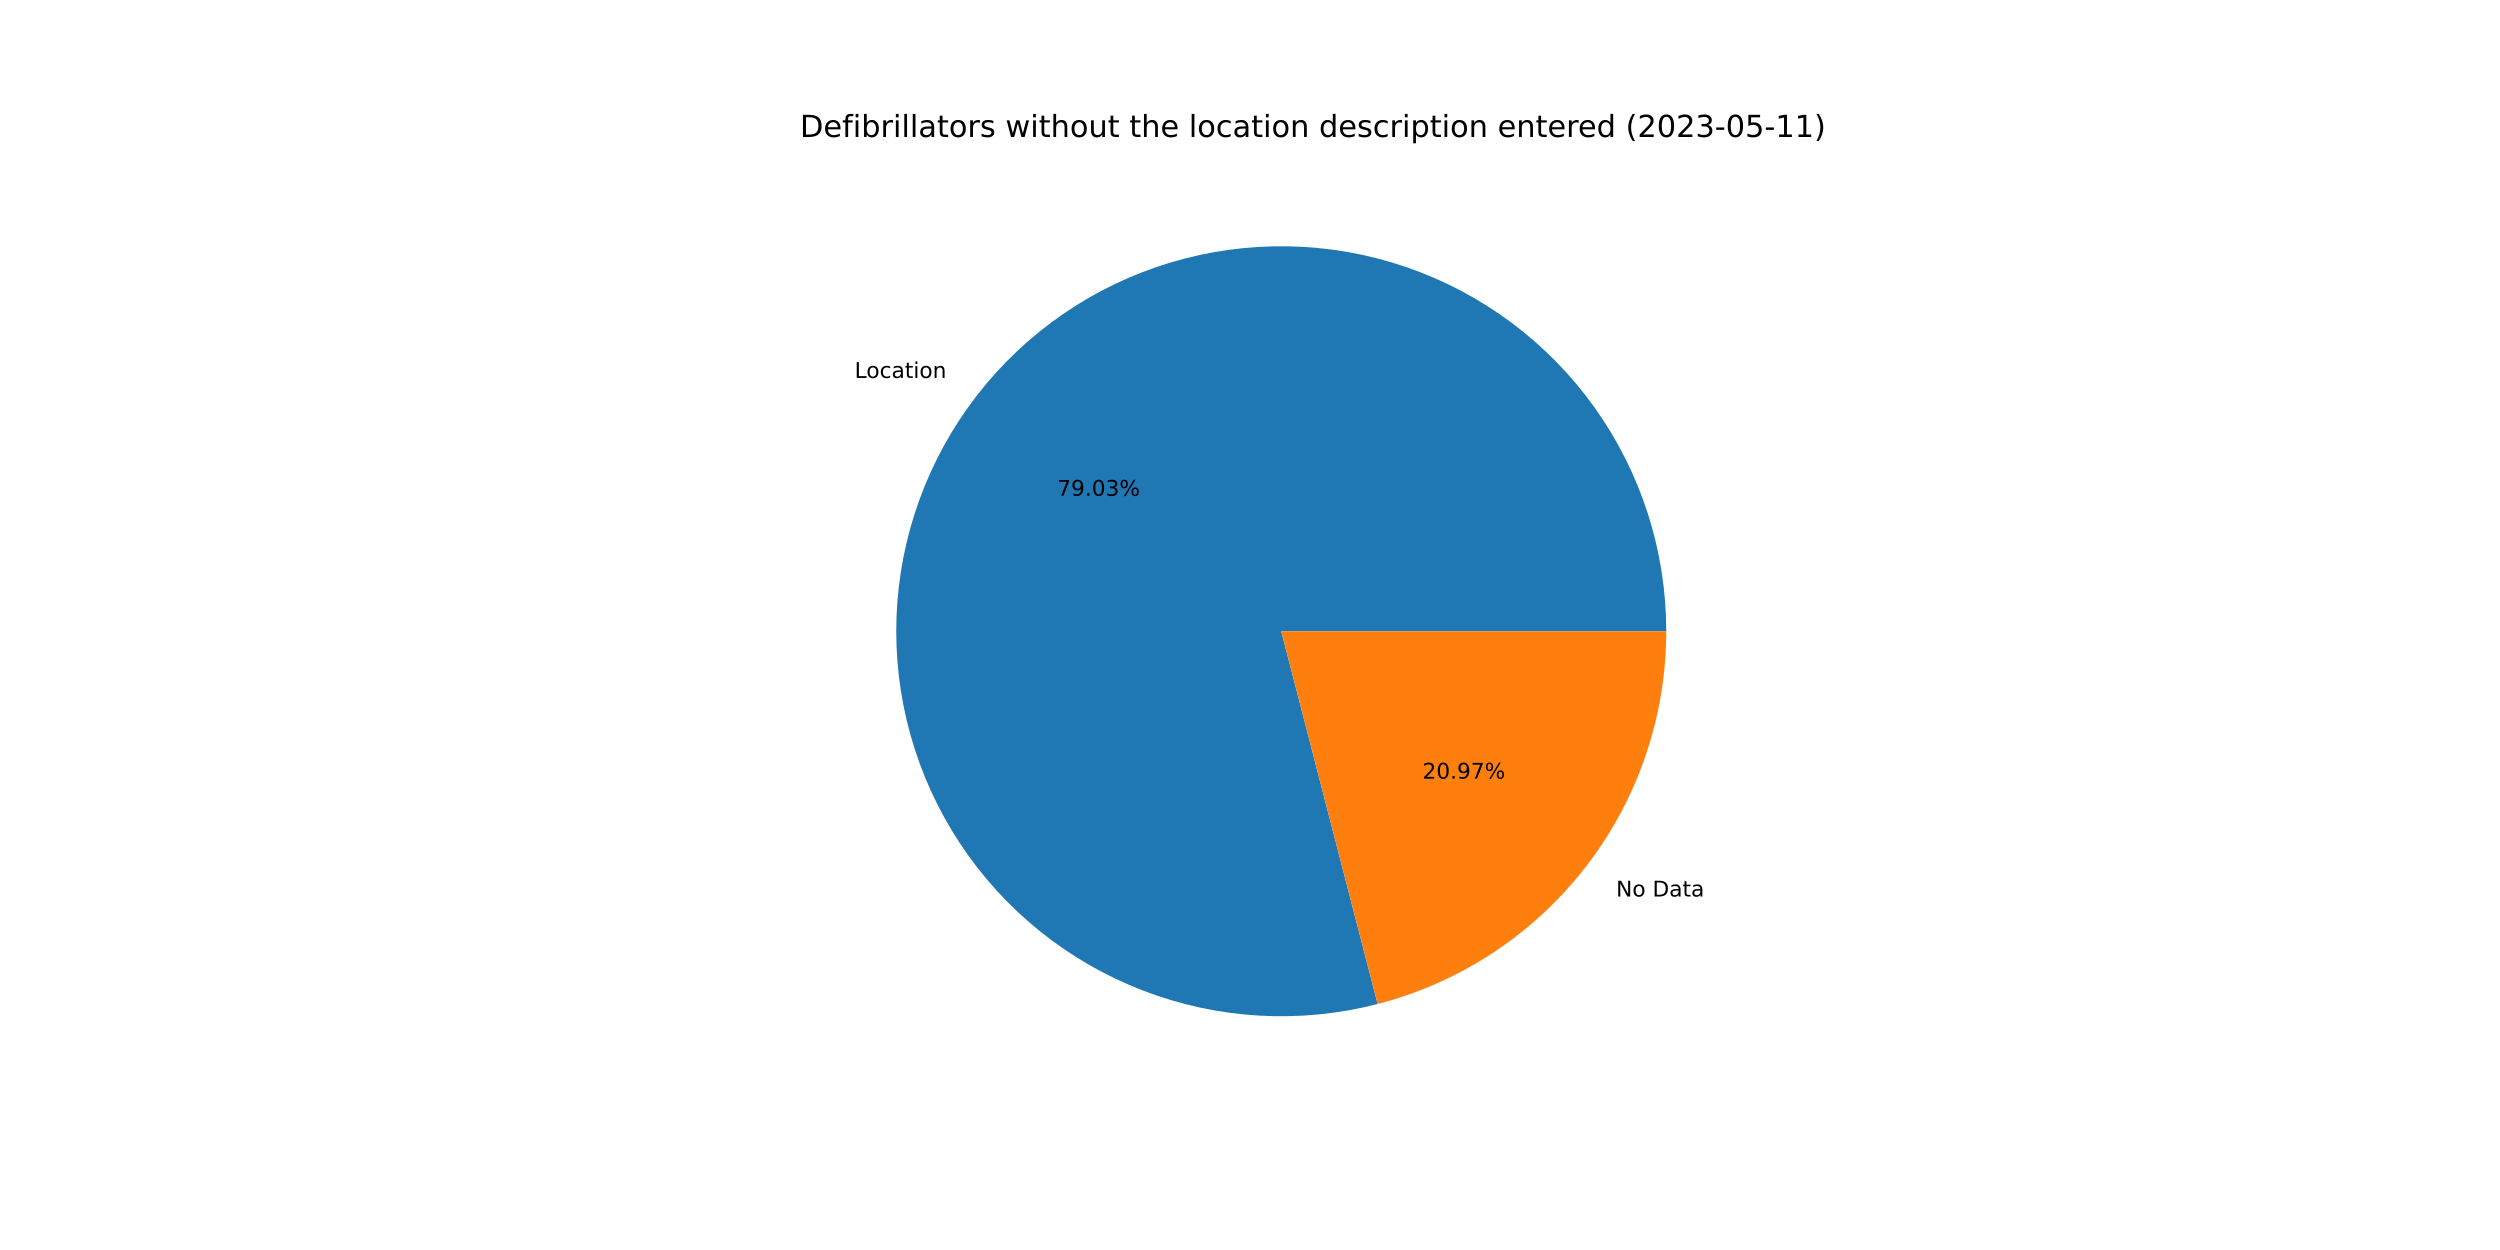
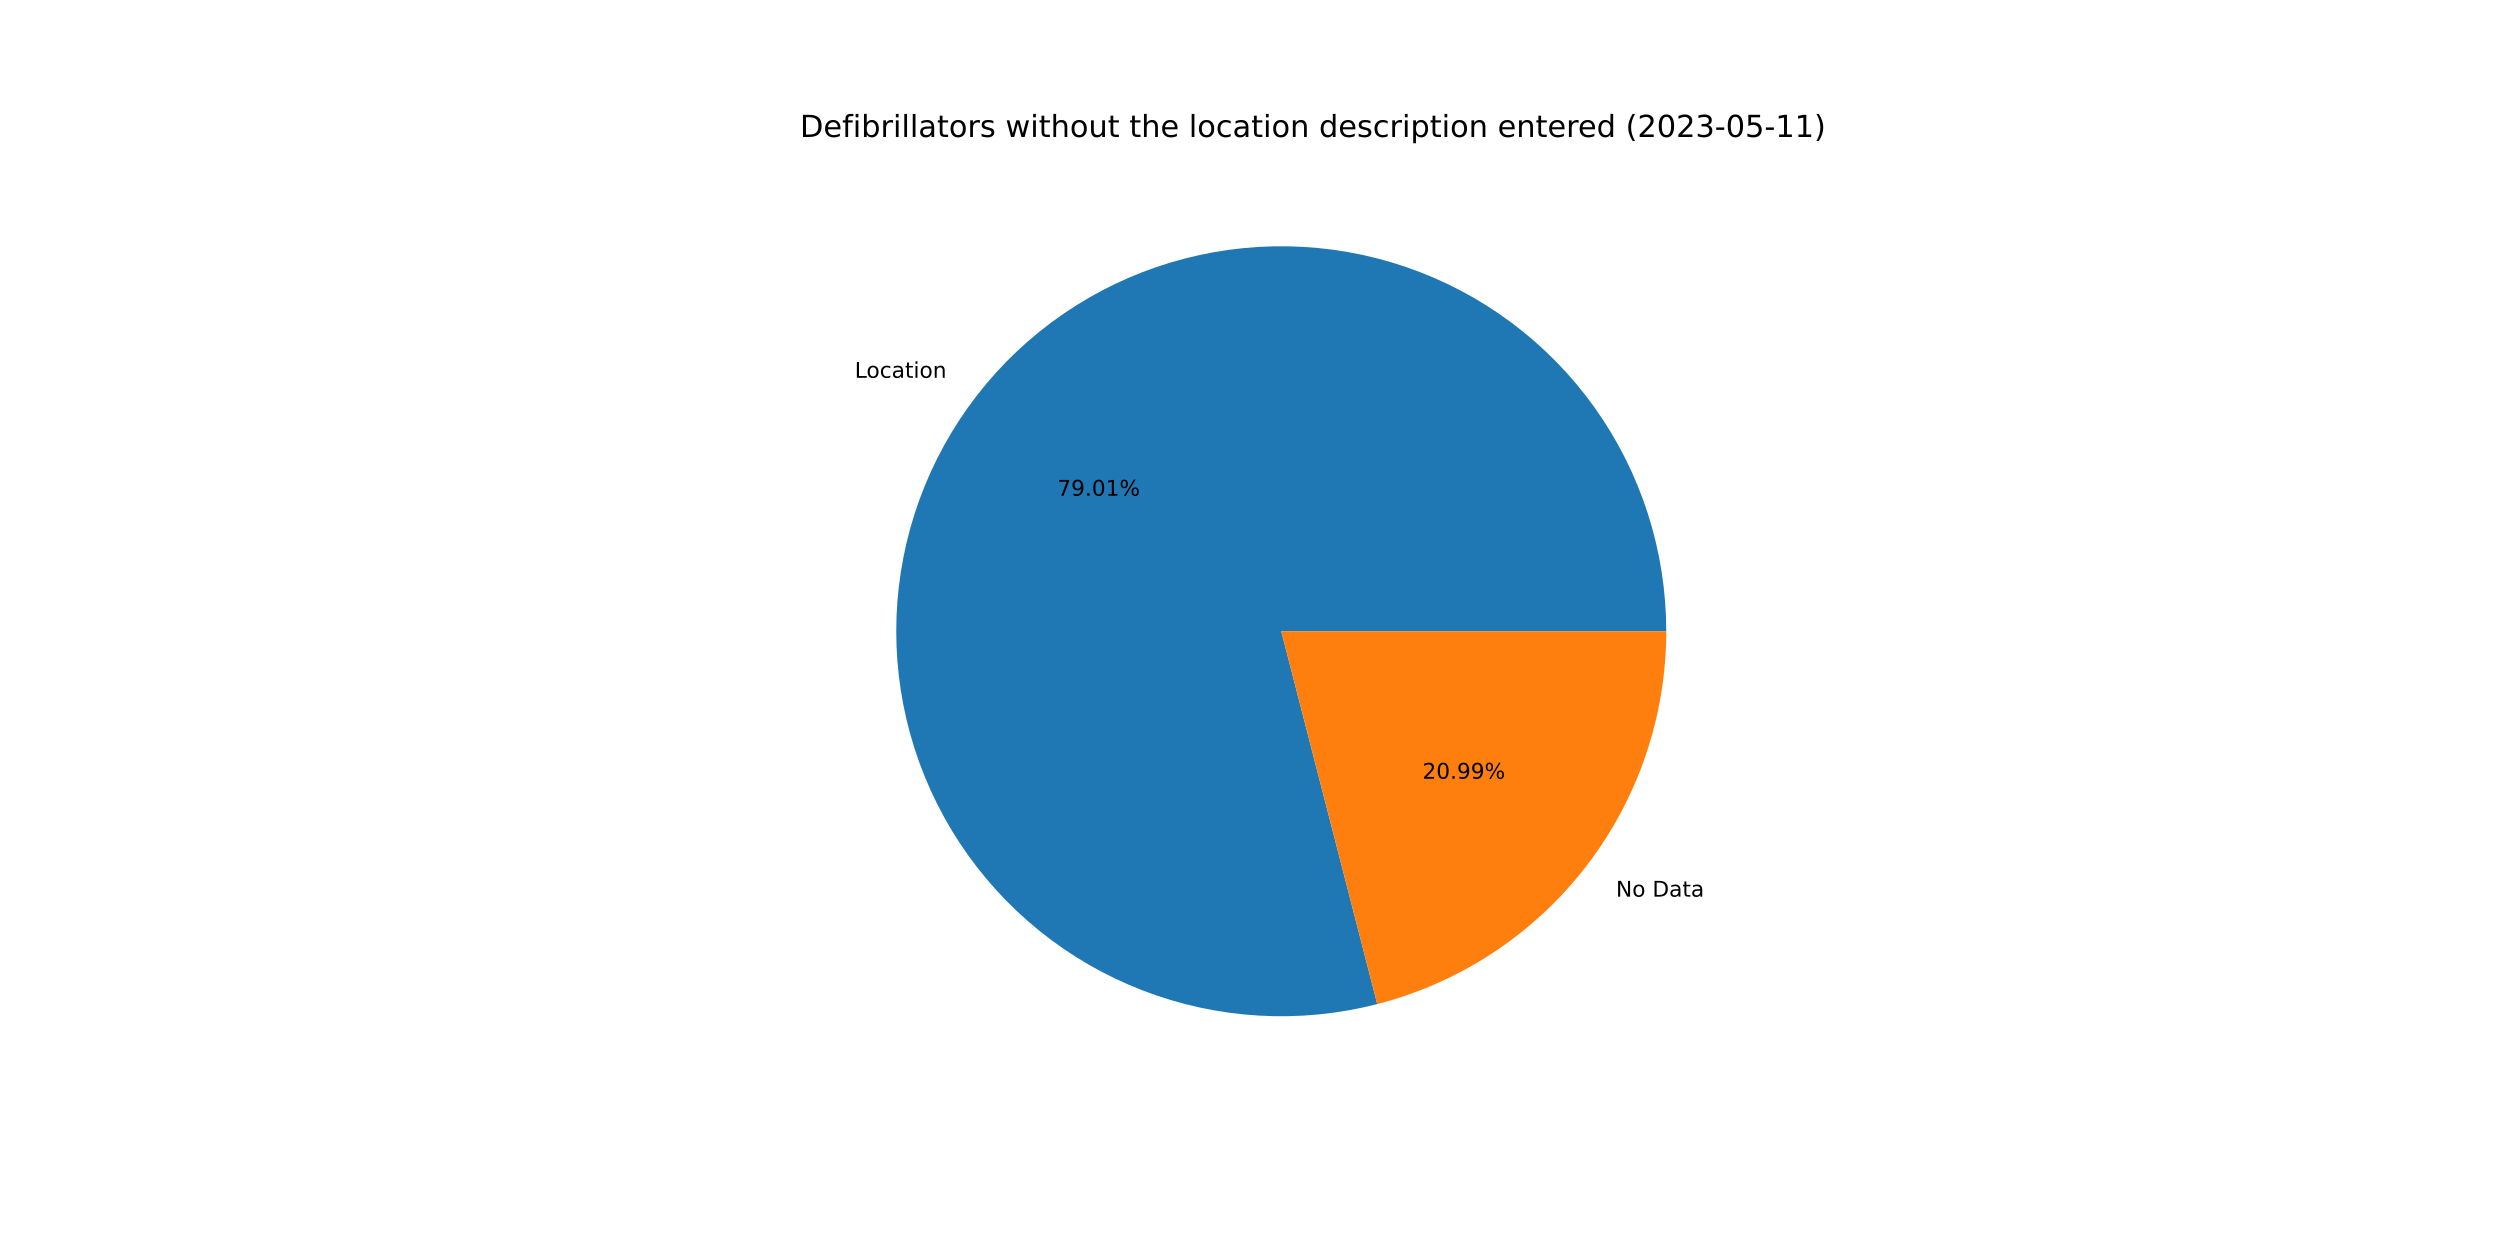
<svg xmlns="http://www.w3.org/2000/svg" xmlns:xlink="http://www.w3.org/1999/xlink" width="1152pt" height="576pt" viewBox="0 0 1152 576" version="1.1">
  <defs>
    <style type="text/css">*{stroke-linejoin: round; stroke-linecap: butt}</style>
  </defs>
  <g id="figure_1">
    <g id="patch_1">
      <path d="M 0 576  L 1152 576  L 1152 0  L 0 0  z " style="fill: #ffffff" />
    </g>
    <g id="axes_1">
      <g id="patch_2">
-         <path d="M 767.808 290.88  C 767.808 272.491 764.949 254.214 759.333 236.703  C 753.718 219.193 745.414 202.662 734.719 187.702  C 724.024 172.743 711.069 159.538 696.317 148.559  C 681.565 137.581 665.195 128.962 647.795 123.013  C 630.395 117.064 612.176 113.856 593.79 113.504  C 575.405 113.153 557.076 115.662 539.462 120.942  C 521.847 126.222 505.16 134.209 489.999 144.615  C 474.839 155.022 461.388 167.723 450.129 182.263  C 438.871 196.802 429.941 213.004 423.66 230.287  C 417.38 247.57 413.824 265.725 413.122 284.1  C 412.419 302.476 414.577 320.849 419.52 338.561  C 424.462 356.274 432.128 373.11 442.243 388.467  C 452.359 403.824 464.8 417.515 479.122 429.049  C 493.443 440.584 509.472 449.821 526.632 456.431  C 543.791 463.041 561.875 466.943 580.234 467.996  C 598.592 469.05 617.004 467.243 634.807 462.64  L 590.4 290.88  L 767.808 290.88  z " style="fill: #1f77b4" />
+         <path d="M 767.808 290.88  C 767.808 272.495 764.95 254.22 759.336 236.713  C 753.723 219.205 745.422 202.676 734.731 187.719  C 724.04 172.761 711.088 159.556 696.341 148.577  C 681.594 137.598 665.229 128.978 647.834 123.026  C 630.438 117.074 612.223 113.862 593.841 113.505  C 575.459 113.149 557.133 115.652 539.52 120.925  C 521.907 126.198 505.22 134.177 490.058 144.575  C 474.896 154.974 461.442 167.667 450.179 182.199  C 438.916 196.73 429.98 212.925 423.691 230.202  C 417.403 247.478 413.839 265.628 413.125 283.999  C 412.412 302.371 414.56 320.742 419.49 338.454  C 424.42 356.166 432.074 373.005 442.177 388.366  C 452.28 403.727 464.709 417.424 479.02 428.967  C 493.33 440.51 509.348 449.758 526.5 456.38  C 543.651 463.002 561.728 466.918 580.082 467.988  C 598.437 469.057 616.846 467.267 634.65 462.681  L 590.4 290.88  L 767.808 290.88  z " style="fill: #1f77b4" />
      </g>
      <g id="patch_3">
-         <path d="M 634.807 462.64  C 672.869 452.8 706.601 430.581 730.671 399.497  C 754.74 368.413 767.808 330.194 767.808 290.88  L 590.4 290.88  L 634.807 462.64  z " style="fill: #ff7f0e" />
+         <path d="M 634.65 462.681  C 672.748 452.868 706.521 430.656 730.621 399.561  C 754.722 368.466 767.808 330.221 767.808 290.88  L 590.4 290.88  L 634.65 462.681  z " style="fill: #ff7f0e" />
      </g>
      <g id="matplotlib.axis_1" />
      <g id="matplotlib.axis_2" />
      <g id="text_1">
-         <g transform="translate(393.8053 174.1603)scale(0.1 -0.1)">
+         <g transform="translate(393.8598 174.09)scale(0.1 -0.1)">
          <defs>
            <path id="DejaVuSans-4c" d="M 628 4666  L 1259 4666  L 1259 531  L 3531 531  L 3531 0  L 628 0  L 628 4666  z " transform="scale(0.015625)" />
            <path id="DejaVuSans-6f" d="M 1959 3097  Q 1497 3097 1228 2736  Q 959 2375 959 1747  Q 959 1119 1226 758  Q 1494 397 1959 397  Q 2419 397 2687 759  Q 2956 1122 2956 1747  Q 2956 2369 2687 2733  Q 2419 3097 1959 3097  z M 1959 3584  Q 2709 3584 3137 3096  Q 3566 2609 3566 1747  Q 3566 888 3137 398  Q 2709 -91 1959 -91  Q 1206 -91 779 398  Q 353 888 353 1747  Q 353 2609 779 3096  Q 1206 3584 1959 3584  z " transform="scale(0.015625)" />
            <path id="DejaVuSans-63" d="M 3122 3366  L 3122 2828  Q 2878 2963 2633 3030  Q 2388 3097 2138 3097  Q 1578 3097 1268 2742  Q 959 2388 959 1747  Q 959 1106 1268 751  Q 1578 397 2138 397  Q 2388 397 2633 464  Q 2878 531 3122 666  L 3122 134  Q 2881 22 2623 -34  Q 2366 -91 2075 -91  Q 1284 -91 818 406  Q 353 903 353 1747  Q 353 2603 823 3093  Q 1294 3584 2113 3584  Q 2378 3584 2631 3529  Q 2884 3475 3122 3366  z " transform="scale(0.015625)" />
            <path id="DejaVuSans-61" d="M 2194 1759  Q 1497 1759 1228 1600  Q 959 1441 959 1056  Q 959 750 1161 570  Q 1363 391 1709 391  Q 2188 391 2477 730  Q 2766 1069 2766 1631  L 2766 1759  L 2194 1759  z M 3341 1997  L 3341 0  L 2766 0  L 2766 531  Q 2569 213 2275 61  Q 1981 -91 1556 -91  Q 1019 -91 701 211  Q 384 513 384 1019  Q 384 1609 779 1909  Q 1175 2209 1959 2209  L 2766 2209  L 2766 2266  Q 2766 2663 2505 2880  Q 2244 3097 1772 3097  Q 1472 3097 1187 3025  Q 903 2953 641 2809  L 641 3341  Q 956 3463 1253 3523  Q 1550 3584 1831 3584  Q 2591 3584 2966 3190  Q 3341 2797 3341 1997  z " transform="scale(0.015625)" />
            <path id="DejaVuSans-74" d="M 1172 4494  L 1172 3500  L 2356 3500  L 2356 3053  L 1172 3053  L 1172 1153  Q 1172 725 1289 603  Q 1406 481 1766 481  L 2356 481  L 2356 0  L 1766 0  Q 1100 0 847 248  Q 594 497 594 1153  L 594 3053  L 172 3053  L 172 3500  L 594 3500  L 594 4494  L 1172 4494  z " transform="scale(0.015625)" />
            <path id="DejaVuSans-69" d="M 603 3500  L 1178 3500  L 1178 0  L 603 0  L 603 3500  z M 603 4863  L 1178 4863  L 1178 4134  L 603 4134  L 603 4863  z " transform="scale(0.015625)" />
            <path id="DejaVuSans-6e" d="M 3513 2113  L 3513 0  L 2938 0  L 2938 2094  Q 2938 2591 2744 2837  Q 2550 3084 2163 3084  Q 1697 3084 1428 2787  Q 1159 2491 1159 1978  L 1159 0  L 581 0  L 581 3500  L 1159 3500  L 1159 2956  Q 1366 3272 1645 3428  Q 1925 3584 2291 3584  Q 2894 3584 3203 3211  Q 3513 2838 3513 2113  z " transform="scale(0.015625)" />
          </defs>
          <use xlink:href="#DejaVuSans-4c" />
          <use xlink:href="#DejaVuSans-6f" x="53.963" />
          <use xlink:href="#DejaVuSans-63" x="115.145" />
          <use xlink:href="#DejaVuSans-61" x="170.125" />
          <use xlink:href="#DejaVuSans-74" x="231.404" />
          <use xlink:href="#DejaVuSans-69" x="270.613" />
          <use xlink:href="#DejaVuSans-6f" x="298.396" />
          <use xlink:href="#DejaVuSans-6e" x="359.578" />
        </g>
      </g>
      <g id="text_2">
-         <g transform="translate(487.1727 228.469)scale(0.1 -0.1)">
+         <g transform="translate(487.2024 228.4306)scale(0.1 -0.1)">
          <defs>
            <path id="DejaVuSans-37" d="M 525 4666  L 3525 4666  L 3525 4397  L 1831 0  L 1172 0  L 2766 4134  L 525 4134  L 525 4666  z " transform="scale(0.015625)" />
            <path id="DejaVuSans-39" d="M 703 97  L 703 672  Q 941 559 1184 500  Q 1428 441 1663 441  Q 2288 441 2617 861  Q 2947 1281 2994 2138  Q 2813 1869 2534 1725  Q 2256 1581 1919 1581  Q 1219 1581 811 2004  Q 403 2428 403 3163  Q 403 3881 828 4315  Q 1253 4750 1959 4750  Q 2769 4750 3195 4129  Q 3622 3509 3622 2328  Q 3622 1225 3098 567  Q 2575 -91 1691 -91  Q 1453 -91 1209 -44  Q 966 3 703 97  z M 1959 2075  Q 2384 2075 2632 2365  Q 2881 2656 2881 3163  Q 2881 3666 2632 3958  Q 2384 4250 1959 4250  Q 1534 4250 1286 3958  Q 1038 3666 1038 3163  Q 1038 2656 1286 2365  Q 1534 2075 1959 2075  z " transform="scale(0.015625)" />
            <path id="DejaVuSans-2e" d="M 684 794  L 1344 794  L 1344 0  L 684 0  L 684 794  z " transform="scale(0.015625)" />
            <path id="DejaVuSans-30" d="M 2034 4250  Q 1547 4250 1301 3770  Q 1056 3291 1056 2328  Q 1056 1369 1301 889  Q 1547 409 2034 409  Q 2525 409 2770 889  Q 3016 1369 3016 2328  Q 3016 3291 2770 3770  Q 2525 4250 2034 4250  z M 2034 4750  Q 2819 4750 3233 4129  Q 3647 3509 3647 2328  Q 3647 1150 3233 529  Q 2819 -91 2034 -91  Q 1250 -91 836 529  Q 422 1150 422 2328  Q 422 3509 836 4129  Q 1250 4750 2034 4750  z " transform="scale(0.015625)" />
-             <path id="DejaVuSans-33" d="M 2597 2516  Q 3050 2419 3304 2112  Q 3559 1806 3559 1356  Q 3559 666 3084 287  Q 2609 -91 1734 -91  Q 1441 -91 1130 -33  Q 819 25 488 141  L 488 750  Q 750 597 1062 519  Q 1375 441 1716 441  Q 2309 441 2620 675  Q 2931 909 2931 1356  Q 2931 1769 2642 2001  Q 2353 2234 1838 2234  L 1294 2234  L 1294 2753  L 1863 2753  Q 2328 2753 2575 2939  Q 2822 3125 2822 3475  Q 2822 3834 2567 4026  Q 2313 4219 1838 4219  Q 1578 4219 1281 4162  Q 984 4106 628 3988  L 628 4550  Q 988 4650 1302 4700  Q 1616 4750 1894 4750  Q 2613 4750 3031 4423  Q 3450 4097 3450 3541  Q 3450 3153 3228 2886  Q 3006 2619 2597 2516  z " transform="scale(0.015625)" />
+             <path id="DejaVuSans-31" d="M 794 531  L 1825 531  L 1825 4091  L 703 3866  L 703 4441  L 1819 4666  L 2450 4666  L 2450 531  L 3481 531  L 3481 0  L 794 0  L 794 531  z " transform="scale(0.015625)" />
            <path id="DejaVuSans-25" d="M 4653 2053  Q 4381 2053 4226 1822  Q 4072 1591 4072 1178  Q 4072 772 4226 539  Q 4381 306 4653 306  Q 4919 306 5073 539  Q 5228 772 5228 1178  Q 5228 1588 5073 1820  Q 4919 2053 4653 2053  z M 4653 2450  Q 5147 2450 5437 2106  Q 5728 1763 5728 1178  Q 5728 594 5436 251  Q 5144 -91 4653 -91  Q 4153 -91 3862 251  Q 3572 594 3572 1178  Q 3572 1766 3864 2108  Q 4156 2450 4653 2450  z M 1428 4353  Q 1159 4353 1004 4120  Q 850 3888 850 3481  Q 850 3069 1003 2837  Q 1156 2606 1428 2606  Q 1700 2606 1854 2837  Q 2009 3069 2009 3481  Q 2009 3884 1853 4118  Q 1697 4353 1428 4353  z M 4250 4750  L 4750 4750  L 1831 -91  L 1331 -91  L 4250 4750  z M 1428 4750  Q 1922 4750 2215 4408  Q 2509 4066 2509 3481  Q 2509 2891 2217 2550  Q 1925 2209 1428 2209  Q 931 2209 642 2551  Q 353 2894 353 3481  Q 353 4063 643 4406  Q 934 4750 1428 4750  z " transform="scale(0.015625)" />
          </defs>
          <use xlink:href="#DejaVuSans-37" />
          <use xlink:href="#DejaVuSans-39" x="63.623" />
          <use xlink:href="#DejaVuSans-2e" x="127.246" />
          <use xlink:href="#DejaVuSans-30" x="159.033" />
-           <use xlink:href="#DejaVuSans-33" x="222.656" />
+           <use xlink:href="#DejaVuSans-31" x="222.656" />
          <use xlink:href="#DejaVuSans-25" x="286.279" />
        </g>
      </g>
      <g id="text_3">
-         <g transform="translate(744.6978 413.1184)scale(0.1 -0.1)">
+         <g transform="translate(744.6433 413.1887)scale(0.1 -0.1)">
          <defs>
            <path id="DejaVuSans-4e" d="M 628 4666  L 1478 4666  L 3547 763  L 3547 4666  L 4159 4666  L 4159 0  L 3309 0  L 1241 3903  L 1241 0  L 628 0  L 628 4666  z " transform="scale(0.015625)" />
            <path id="DejaVuSans-20" transform="scale(0.015625)" />
            <path id="DejaVuSans-44" d="M 1259 4147  L 1259 519  L 2022 519  Q 2988 519 3436 956  Q 3884 1394 3884 2338  Q 3884 3275 3436 3711  Q 2988 4147 2022 4147  L 1259 4147  z M 628 4666  L 1925 4666  Q 3281 4666 3915 4102  Q 4550 3538 4550 2338  Q 4550 1131 3912 565  Q 3275 0 1925 0  L 628 0  L 628 4666  z " transform="scale(0.015625)" />
          </defs>
          <use xlink:href="#DejaVuSans-4e" />
          <use xlink:href="#DejaVuSans-6f" x="74.805" />
          <use xlink:href="#DejaVuSans-20" x="135.986" />
          <use xlink:href="#DejaVuSans-44" x="167.773" />
          <use xlink:href="#DejaVuSans-61" x="244.775" />
          <use xlink:href="#DejaVuSans-74" x="306.055" />
          <use xlink:href="#DejaVuSans-61" x="345.264" />
        </g>
      </g>
      <g id="text_4">
-         <g transform="translate(655.4976 358.8098)scale(0.1 -0.1)">
+         <g transform="translate(655.4679 358.8481)scale(0.1 -0.1)">
          <defs>
            <path id="DejaVuSans-32" d="M 1228 531  L 3431 531  L 3431 0  L 469 0  L 469 531  Q 828 903 1448 1529  Q 2069 2156 2228 2338  Q 2531 2678 2651 2914  Q 2772 3150 2772 3378  Q 2772 3750 2511 3984  Q 2250 4219 1831 4219  Q 1534 4219 1204 4116  Q 875 4013 500 3803  L 500 4441  Q 881 4594 1212 4672  Q 1544 4750 1819 4750  Q 2544 4750 2975 4387  Q 3406 4025 3406 3419  Q 3406 3131 3298 2873  Q 3191 2616 2906 2266  Q 2828 2175 2409 1742  Q 1991 1309 1228 531  z " transform="scale(0.015625)" />
          </defs>
          <use xlink:href="#DejaVuSans-32" />
          <use xlink:href="#DejaVuSans-30" x="63.623" />
          <use xlink:href="#DejaVuSans-2e" x="127.246" />
          <use xlink:href="#DejaVuSans-39" x="159.033" />
-           <use xlink:href="#DejaVuSans-37" x="222.656" />
+           <use xlink:href="#DejaVuSans-39" x="222.656" />
          <use xlink:href="#DejaVuSans-25" x="286.279" />
        </g>
      </g>
      <g id="text_5">
        <g transform="translate(368.64 63.12)scale(0.14 -0.14)">
          <defs>
            <path id="DejaVuSans-65" d="M 3597 1894  L 3597 1613  L 953 1613  Q 991 1019 1311 708  Q 1631 397 2203 397  Q 2534 397 2845 478  Q 3156 559 3463 722  L 3463 178  Q 3153 47 2828 -22  Q 2503 -91 2169 -91  Q 1331 -91 842 396  Q 353 884 353 1716  Q 353 2575 817 3079  Q 1281 3584 2069 3584  Q 2775 3584 3186 3129  Q 3597 2675 3597 1894  z M 3022 2063  Q 3016 2534 2758 2815  Q 2500 3097 2075 3097  Q 1594 3097 1305 2825  Q 1016 2553 972 2059  L 3022 2063  z " transform="scale(0.015625)" />
            <path id="DejaVuSans-66" d="M 2375 4863  L 2375 4384  L 1825 4384  Q 1516 4384 1395 4259  Q 1275 4134 1275 3809  L 1275 3500  L 2222 3500  L 2222 3053  L 1275 3053  L 1275 0  L 697 0  L 697 3053  L 147 3053  L 147 3500  L 697 3500  L 697 3744  Q 697 4328 969 4595  Q 1241 4863 1831 4863  L 2375 4863  z " transform="scale(0.015625)" />
            <path id="DejaVuSans-62" d="M 3116 1747  Q 3116 2381 2855 2742  Q 2594 3103 2138 3103  Q 1681 3103 1420 2742  Q 1159 2381 1159 1747  Q 1159 1113 1420 752  Q 1681 391 2138 391  Q 2594 391 2855 752  Q 3116 1113 3116 1747  z M 1159 2969  Q 1341 3281 1617 3432  Q 1894 3584 2278 3584  Q 2916 3584 3314 3078  Q 3713 2572 3713 1747  Q 3713 922 3314 415  Q 2916 -91 2278 -91  Q 1894 -91 1617 61  Q 1341 213 1159 525  L 1159 0  L 581 0  L 581 4863  L 1159 4863  L 1159 2969  z " transform="scale(0.015625)" />
            <path id="DejaVuSans-72" d="M 2631 2963  Q 2534 3019 2420 3045  Q 2306 3072 2169 3072  Q 1681 3072 1420 2755  Q 1159 2438 1159 1844  L 1159 0  L 581 0  L 581 3500  L 1159 3500  L 1159 2956  Q 1341 3275 1631 3429  Q 1922 3584 2338 3584  Q 2397 3584 2469 3576  Q 2541 3569 2628 3553  L 2631 2963  z " transform="scale(0.015625)" />
            <path id="DejaVuSans-6c" d="M 603 4863  L 1178 4863  L 1178 0  L 603 0  L 603 4863  z " transform="scale(0.015625)" />
            <path id="DejaVuSans-73" d="M 2834 3397  L 2834 2853  Q 2591 2978 2328 3040  Q 2066 3103 1784 3103  Q 1356 3103 1142 2972  Q 928 2841 928 2578  Q 928 2378 1081 2264  Q 1234 2150 1697 2047  L 1894 2003  Q 2506 1872 2764 1633  Q 3022 1394 3022 966  Q 3022 478 2636 193  Q 2250 -91 1575 -91  Q 1294 -91 989 -36  Q 684 19 347 128  L 347 722  Q 666 556 975 473  Q 1284 391 1588 391  Q 1994 391 2212 530  Q 2431 669 2431 922  Q 2431 1156 2273 1281  Q 2116 1406 1581 1522  L 1381 1569  Q 847 1681 609 1914  Q 372 2147 372 2553  Q 372 3047 722 3315  Q 1072 3584 1716 3584  Q 2034 3584 2315 3537  Q 2597 3491 2834 3397  z " transform="scale(0.015625)" />
            <path id="DejaVuSans-77" d="M 269 3500  L 844 3500  L 1563 769  L 2278 3500  L 2956 3500  L 3675 769  L 4391 3500  L 4966 3500  L 4050 0  L 3372 0  L 2619 2869  L 1863 0  L 1184 0  L 269 3500  z " transform="scale(0.015625)" />
            <path id="DejaVuSans-68" d="M 3513 2113  L 3513 0  L 2938 0  L 2938 2094  Q 2938 2591 2744 2837  Q 2550 3084 2163 3084  Q 1697 3084 1428 2787  Q 1159 2491 1159 1978  L 1159 0  L 581 0  L 581 4863  L 1159 4863  L 1159 2956  Q 1366 3272 1645 3428  Q 1925 3584 2291 3584  Q 2894 3584 3203 3211  Q 3513 2838 3513 2113  z " transform="scale(0.015625)" />
            <path id="DejaVuSans-75" d="M 544 1381  L 544 3500  L 1119 3500  L 1119 1403  Q 1119 906 1312 657  Q 1506 409 1894 409  Q 2359 409 2629 706  Q 2900 1003 2900 1516  L 2900 3500  L 3475 3500  L 3475 0  L 2900 0  L 2900 538  Q 2691 219 2414 64  Q 2138 -91 1772 -91  Q 1169 -91 856 284  Q 544 659 544 1381  z M 1991 3584  L 1991 3584  z " transform="scale(0.015625)" />
            <path id="DejaVuSans-64" d="M 2906 2969  L 2906 4863  L 3481 4863  L 3481 0  L 2906 0  L 2906 525  Q 2725 213 2448 61  Q 2172 -91 1784 -91  Q 1150 -91 751 415  Q 353 922 353 1747  Q 353 2572 751 3078  Q 1150 3584 1784 3584  Q 2172 3584 2448 3432  Q 2725 3281 2906 2969  z M 947 1747  Q 947 1113 1208 752  Q 1469 391 1925 391  Q 2381 391 2643 752  Q 2906 1113 2906 1747  Q 2906 2381 2643 2742  Q 2381 3103 1925 3103  Q 1469 3103 1208 2742  Q 947 2381 947 1747  z " transform="scale(0.015625)" />
            <path id="DejaVuSans-70" d="M 1159 525  L 1159 -1331  L 581 -1331  L 581 3500  L 1159 3500  L 1159 2969  Q 1341 3281 1617 3432  Q 1894 3584 2278 3584  Q 2916 3584 3314 3078  Q 3713 2572 3713 1747  Q 3713 922 3314 415  Q 2916 -91 2278 -91  Q 1894 -91 1617 61  Q 1341 213 1159 525  z M 3116 1747  Q 3116 2381 2855 2742  Q 2594 3103 2138 3103  Q 1681 3103 1420 2742  Q 1159 2381 1159 1747  Q 1159 1113 1420 752  Q 1681 391 2138 391  Q 2594 391 2855 752  Q 3116 1113 3116 1747  z " transform="scale(0.015625)" />
            <path id="DejaVuSans-28" d="M 1984 4856  Q 1566 4138 1362 3434  Q 1159 2731 1159 2009  Q 1159 1288 1364 580  Q 1569 -128 1984 -844  L 1484 -844  Q 1016 -109 783 600  Q 550 1309 550 2009  Q 550 2706 781 3412  Q 1013 4119 1484 4856  L 1984 4856  z " transform="scale(0.015625)" />
+             <path id="DejaVuSans-33" d="M 2597 2516  Q 3050 2419 3304 2112  Q 3559 1806 3559 1356  Q 3559 666 3084 287  Q 2609 -91 1734 -91  Q 1441 -91 1130 -33  Q 819 25 488 141  L 488 750  Q 750 597 1062 519  Q 1375 441 1716 441  Q 2309 441 2620 675  Q 2931 909 2931 1356  Q 2931 1769 2642 2001  Q 2353 2234 1838 2234  L 1294 2234  L 1294 2753  L 1863 2753  Q 2328 2753 2575 2939  Q 2822 3125 2822 3475  Q 2822 3834 2567 4026  Q 2313 4219 1838 4219  Q 1578 4219 1281 4162  Q 984 4106 628 3988  L 628 4550  Q 988 4650 1302 4700  Q 1616 4750 1894 4750  Q 2613 4750 3031 4423  Q 3450 4097 3450 3541  Q 3450 3153 3228 2886  Q 3006 2619 2597 2516  z " transform="scale(0.015625)" />
            <path id="DejaVuSans-2d" d="M 313 2009  L 1997 2009  L 1997 1497  L 313 1497  L 313 2009  z " transform="scale(0.015625)" />
            <path id="DejaVuSans-35" d="M 691 4666  L 3169 4666  L 3169 4134  L 1269 4134  L 1269 2991  Q 1406 3038 1543 3061  Q 1681 3084 1819 3084  Q 2600 3084 3056 2656  Q 3513 2228 3513 1497  Q 3513 744 3044 326  Q 2575 -91 1722 -91  Q 1428 -91 1123 -41  Q 819 9 494 109  L 494 744  Q 775 591 1075 516  Q 1375 441 1709 441  Q 2250 441 2565 725  Q 2881 1009 2881 1497  Q 2881 1984 2565 2268  Q 2250 2553 1709 2553  Q 1456 2553 1204 2497  Q 953 2441 691 2322  L 691 4666  z " transform="scale(0.015625)" />
-             <path id="DejaVuSans-31" d="M 794 531  L 1825 531  L 1825 4091  L 703 3866  L 703 4441  L 1819 4666  L 2450 4666  L 2450 531  L 3481 531  L 3481 0  L 794 0  L 794 531  z " transform="scale(0.015625)" />
            <path id="DejaVuSans-29" d="M 513 4856  L 1013 4856  Q 1481 4119 1714 3412  Q 1947 2706 1947 2009  Q 1947 1309 1714 600  Q 1481 -109 1013 -844  L 513 -844  Q 928 -128 1133 580  Q 1338 1288 1338 2009  Q 1338 2731 1133 3434  Q 928 4138 513 4856  z " transform="scale(0.015625)" />
          </defs>
          <use xlink:href="#DejaVuSans-44" />
          <use xlink:href="#DejaVuSans-65" x="77.002" />
          <use xlink:href="#DejaVuSans-66" x="138.525" />
          <use xlink:href="#DejaVuSans-69" x="173.73" />
          <use xlink:href="#DejaVuSans-62" x="201.514" />
          <use xlink:href="#DejaVuSans-72" x="264.99" />
          <use xlink:href="#DejaVuSans-69" x="306.104" />
          <use xlink:href="#DejaVuSans-6c" x="333.887" />
          <use xlink:href="#DejaVuSans-6c" x="361.67" />
          <use xlink:href="#DejaVuSans-61" x="389.453" />
          <use xlink:href="#DejaVuSans-74" x="450.732" />
          <use xlink:href="#DejaVuSans-6f" x="489.941" />
          <use xlink:href="#DejaVuSans-72" x="551.123" />
          <use xlink:href="#DejaVuSans-73" x="592.236" />
          <use xlink:href="#DejaVuSans-20" x="644.336" />
          <use xlink:href="#DejaVuSans-77" x="676.123" />
          <use xlink:href="#DejaVuSans-69" x="757.91" />
          <use xlink:href="#DejaVuSans-74" x="785.693" />
          <use xlink:href="#DejaVuSans-68" x="824.902" />
          <use xlink:href="#DejaVuSans-6f" x="888.281" />
          <use xlink:href="#DejaVuSans-75" x="949.463" />
          <use xlink:href="#DejaVuSans-74" x="1012.842" />
          <use xlink:href="#DejaVuSans-20" x="1052.051" />
          <use xlink:href="#DejaVuSans-74" x="1083.838" />
          <use xlink:href="#DejaVuSans-68" x="1123.047" />
          <use xlink:href="#DejaVuSans-65" x="1186.426" />
          <use xlink:href="#DejaVuSans-20" x="1247.949" />
          <use xlink:href="#DejaVuSans-6c" x="1279.736" />
          <use xlink:href="#DejaVuSans-6f" x="1307.52" />
          <use xlink:href="#DejaVuSans-63" x="1368.701" />
          <use xlink:href="#DejaVuSans-61" x="1423.682" />
          <use xlink:href="#DejaVuSans-74" x="1484.961" />
          <use xlink:href="#DejaVuSans-69" x="1524.17" />
          <use xlink:href="#DejaVuSans-6f" x="1551.953" />
          <use xlink:href="#DejaVuSans-6e" x="1613.135" />
          <use xlink:href="#DejaVuSans-20" x="1676.514" />
          <use xlink:href="#DejaVuSans-64" x="1708.301" />
          <use xlink:href="#DejaVuSans-65" x="1771.777" />
          <use xlink:href="#DejaVuSans-73" x="1833.301" />
          <use xlink:href="#DejaVuSans-63" x="1885.4" />
          <use xlink:href="#DejaVuSans-72" x="1940.381" />
          <use xlink:href="#DejaVuSans-69" x="1981.494" />
          <use xlink:href="#DejaVuSans-70" x="2009.277" />
          <use xlink:href="#DejaVuSans-74" x="2072.754" />
          <use xlink:href="#DejaVuSans-69" x="2111.963" />
          <use xlink:href="#DejaVuSans-6f" x="2139.746" />
          <use xlink:href="#DejaVuSans-6e" x="2200.928" />
          <use xlink:href="#DejaVuSans-20" x="2264.307" />
          <use xlink:href="#DejaVuSans-65" x="2296.094" />
          <use xlink:href="#DejaVuSans-6e" x="2357.617" />
          <use xlink:href="#DejaVuSans-74" x="2420.996" />
          <use xlink:href="#DejaVuSans-65" x="2460.205" />
          <use xlink:href="#DejaVuSans-72" x="2521.729" />
          <use xlink:href="#DejaVuSans-65" x="2560.592" />
          <use xlink:href="#DejaVuSans-64" x="2622.115" />
          <use xlink:href="#DejaVuSans-20" x="2685.592" />
          <use xlink:href="#DejaVuSans-28" x="2717.379" />
          <use xlink:href="#DejaVuSans-32" x="2756.393" />
          <use xlink:href="#DejaVuSans-30" x="2820.016" />
          <use xlink:href="#DejaVuSans-32" x="2883.639" />
          <use xlink:href="#DejaVuSans-33" x="2947.262" />
          <use xlink:href="#DejaVuSans-2d" x="3010.885" />
          <use xlink:href="#DejaVuSans-30" x="3046.969" />
          <use xlink:href="#DejaVuSans-35" x="3110.592" />
          <use xlink:href="#DejaVuSans-2d" x="3174.215" />
          <use xlink:href="#DejaVuSans-31" x="3210.299" />
          <use xlink:href="#DejaVuSans-31" x="3273.922" />
          <use xlink:href="#DejaVuSans-29" x="3337.545" />
        </g>
      </g>
    </g>
  </g>
</svg>
